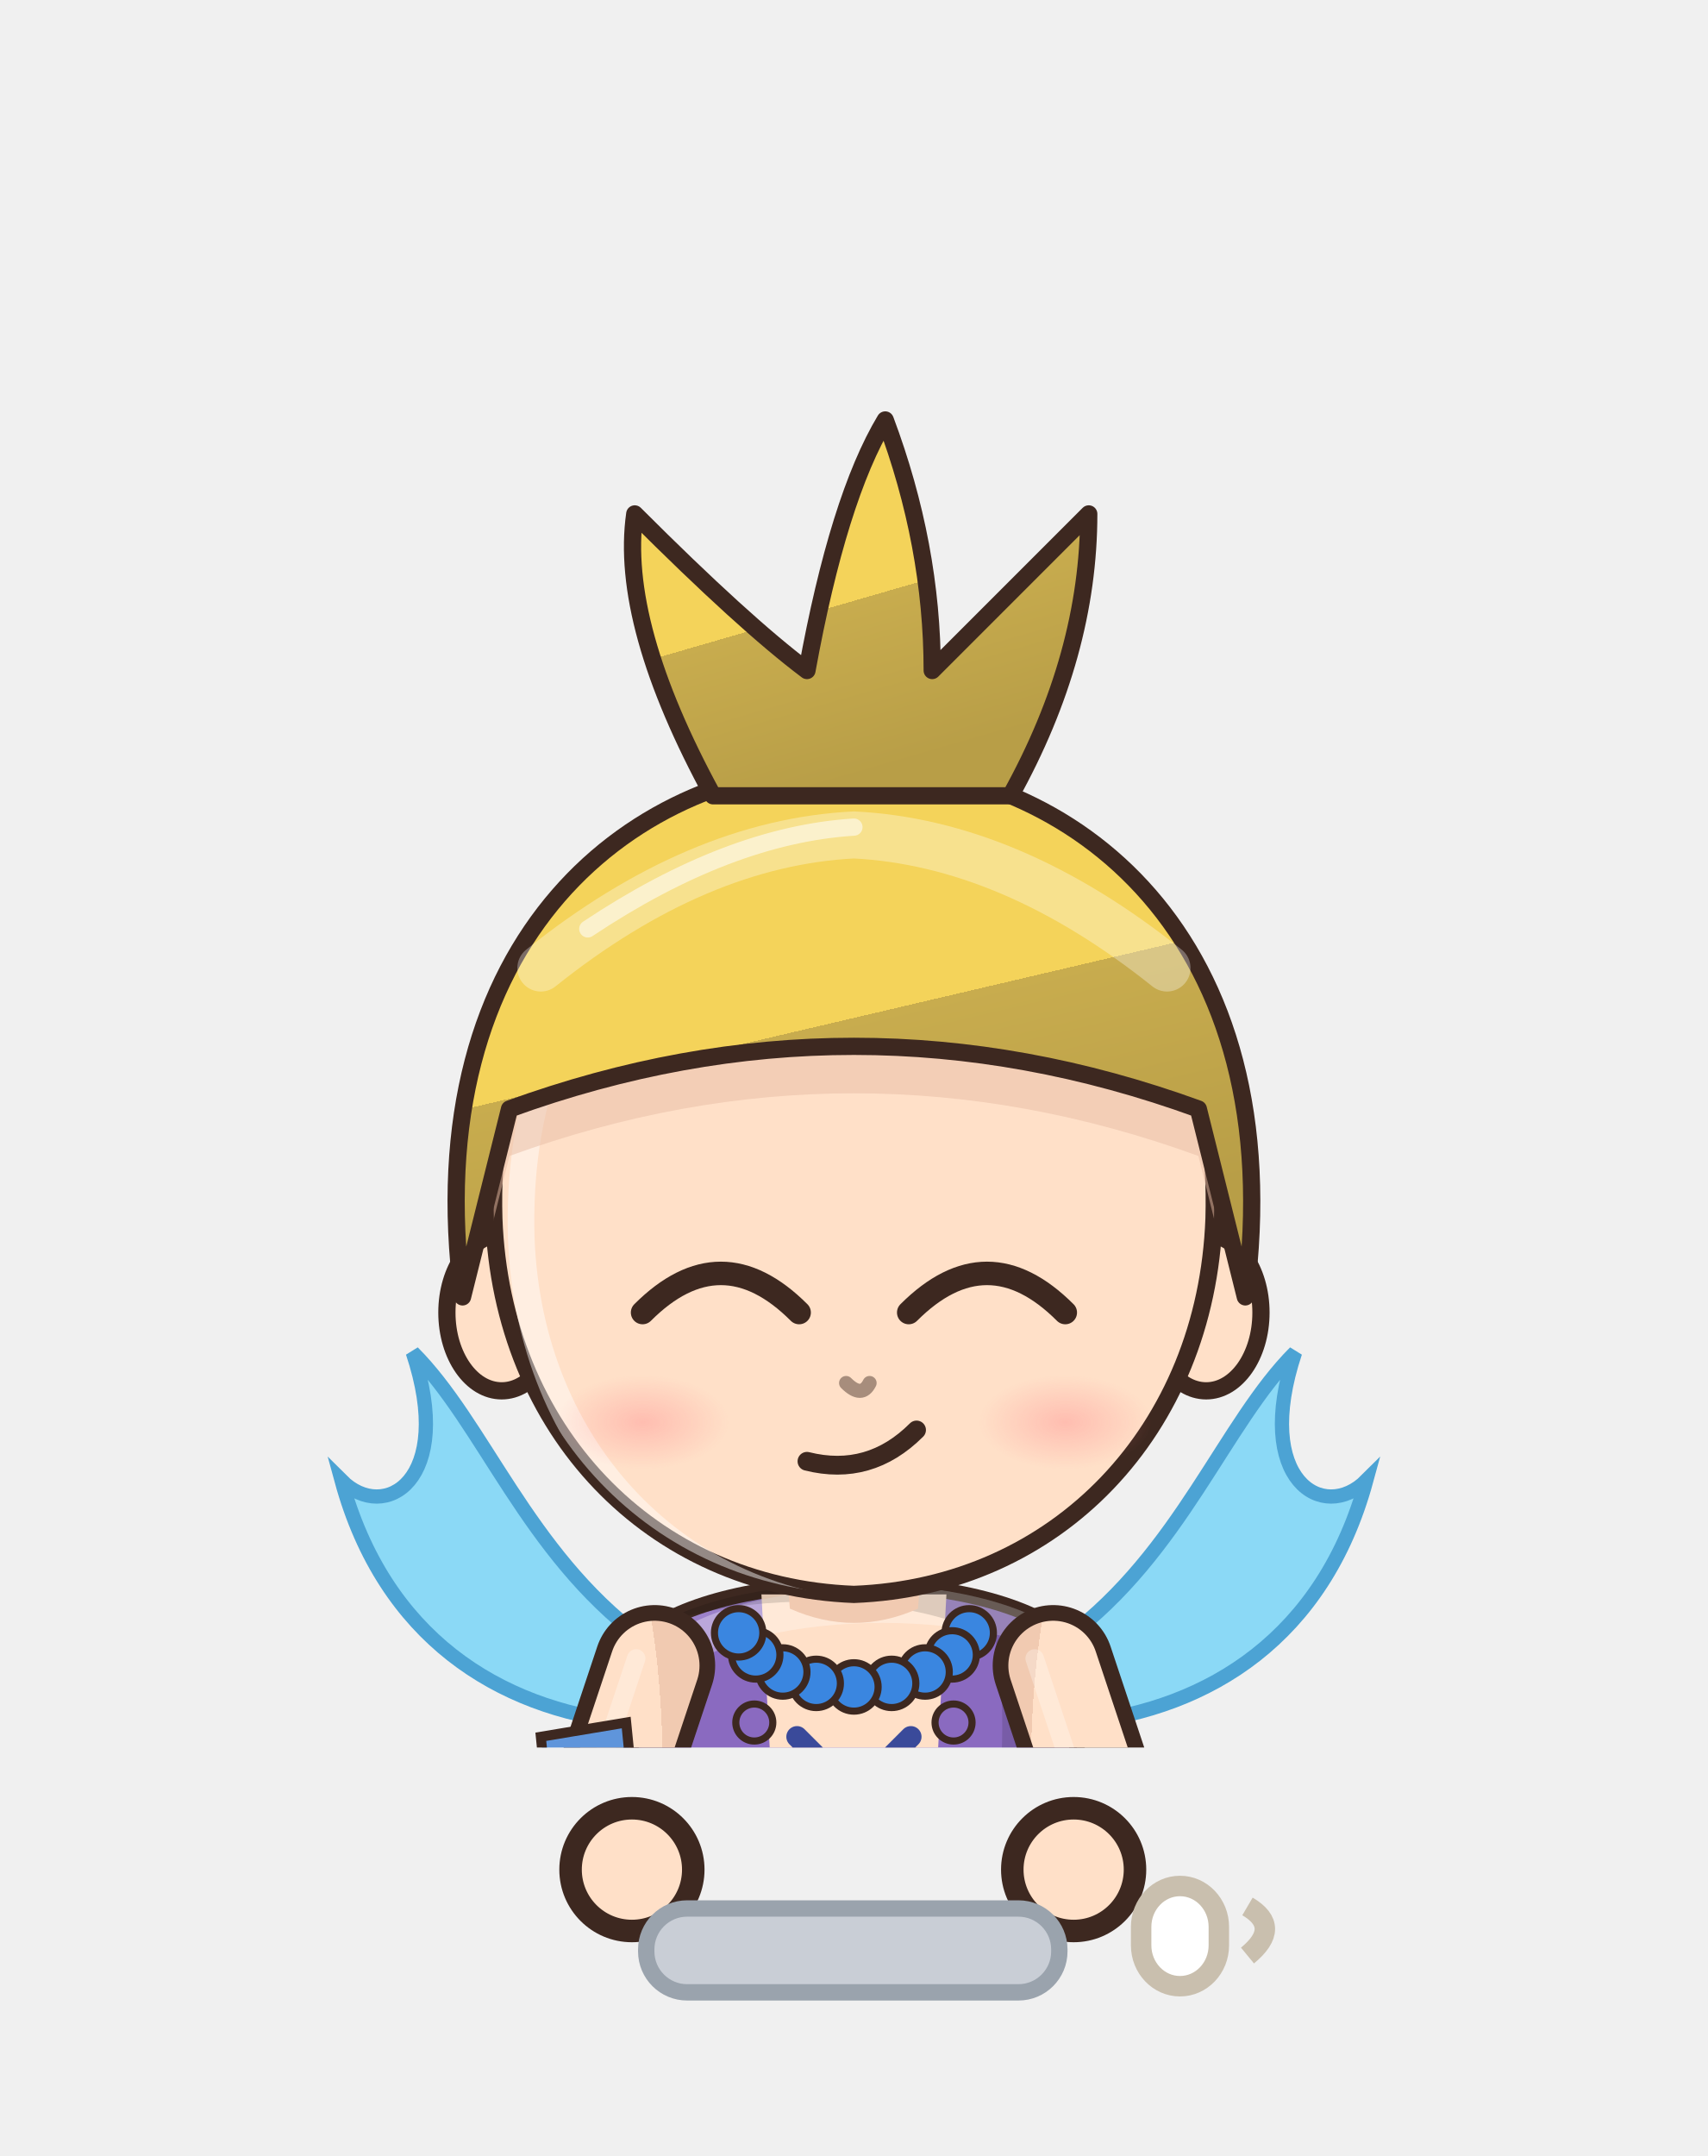
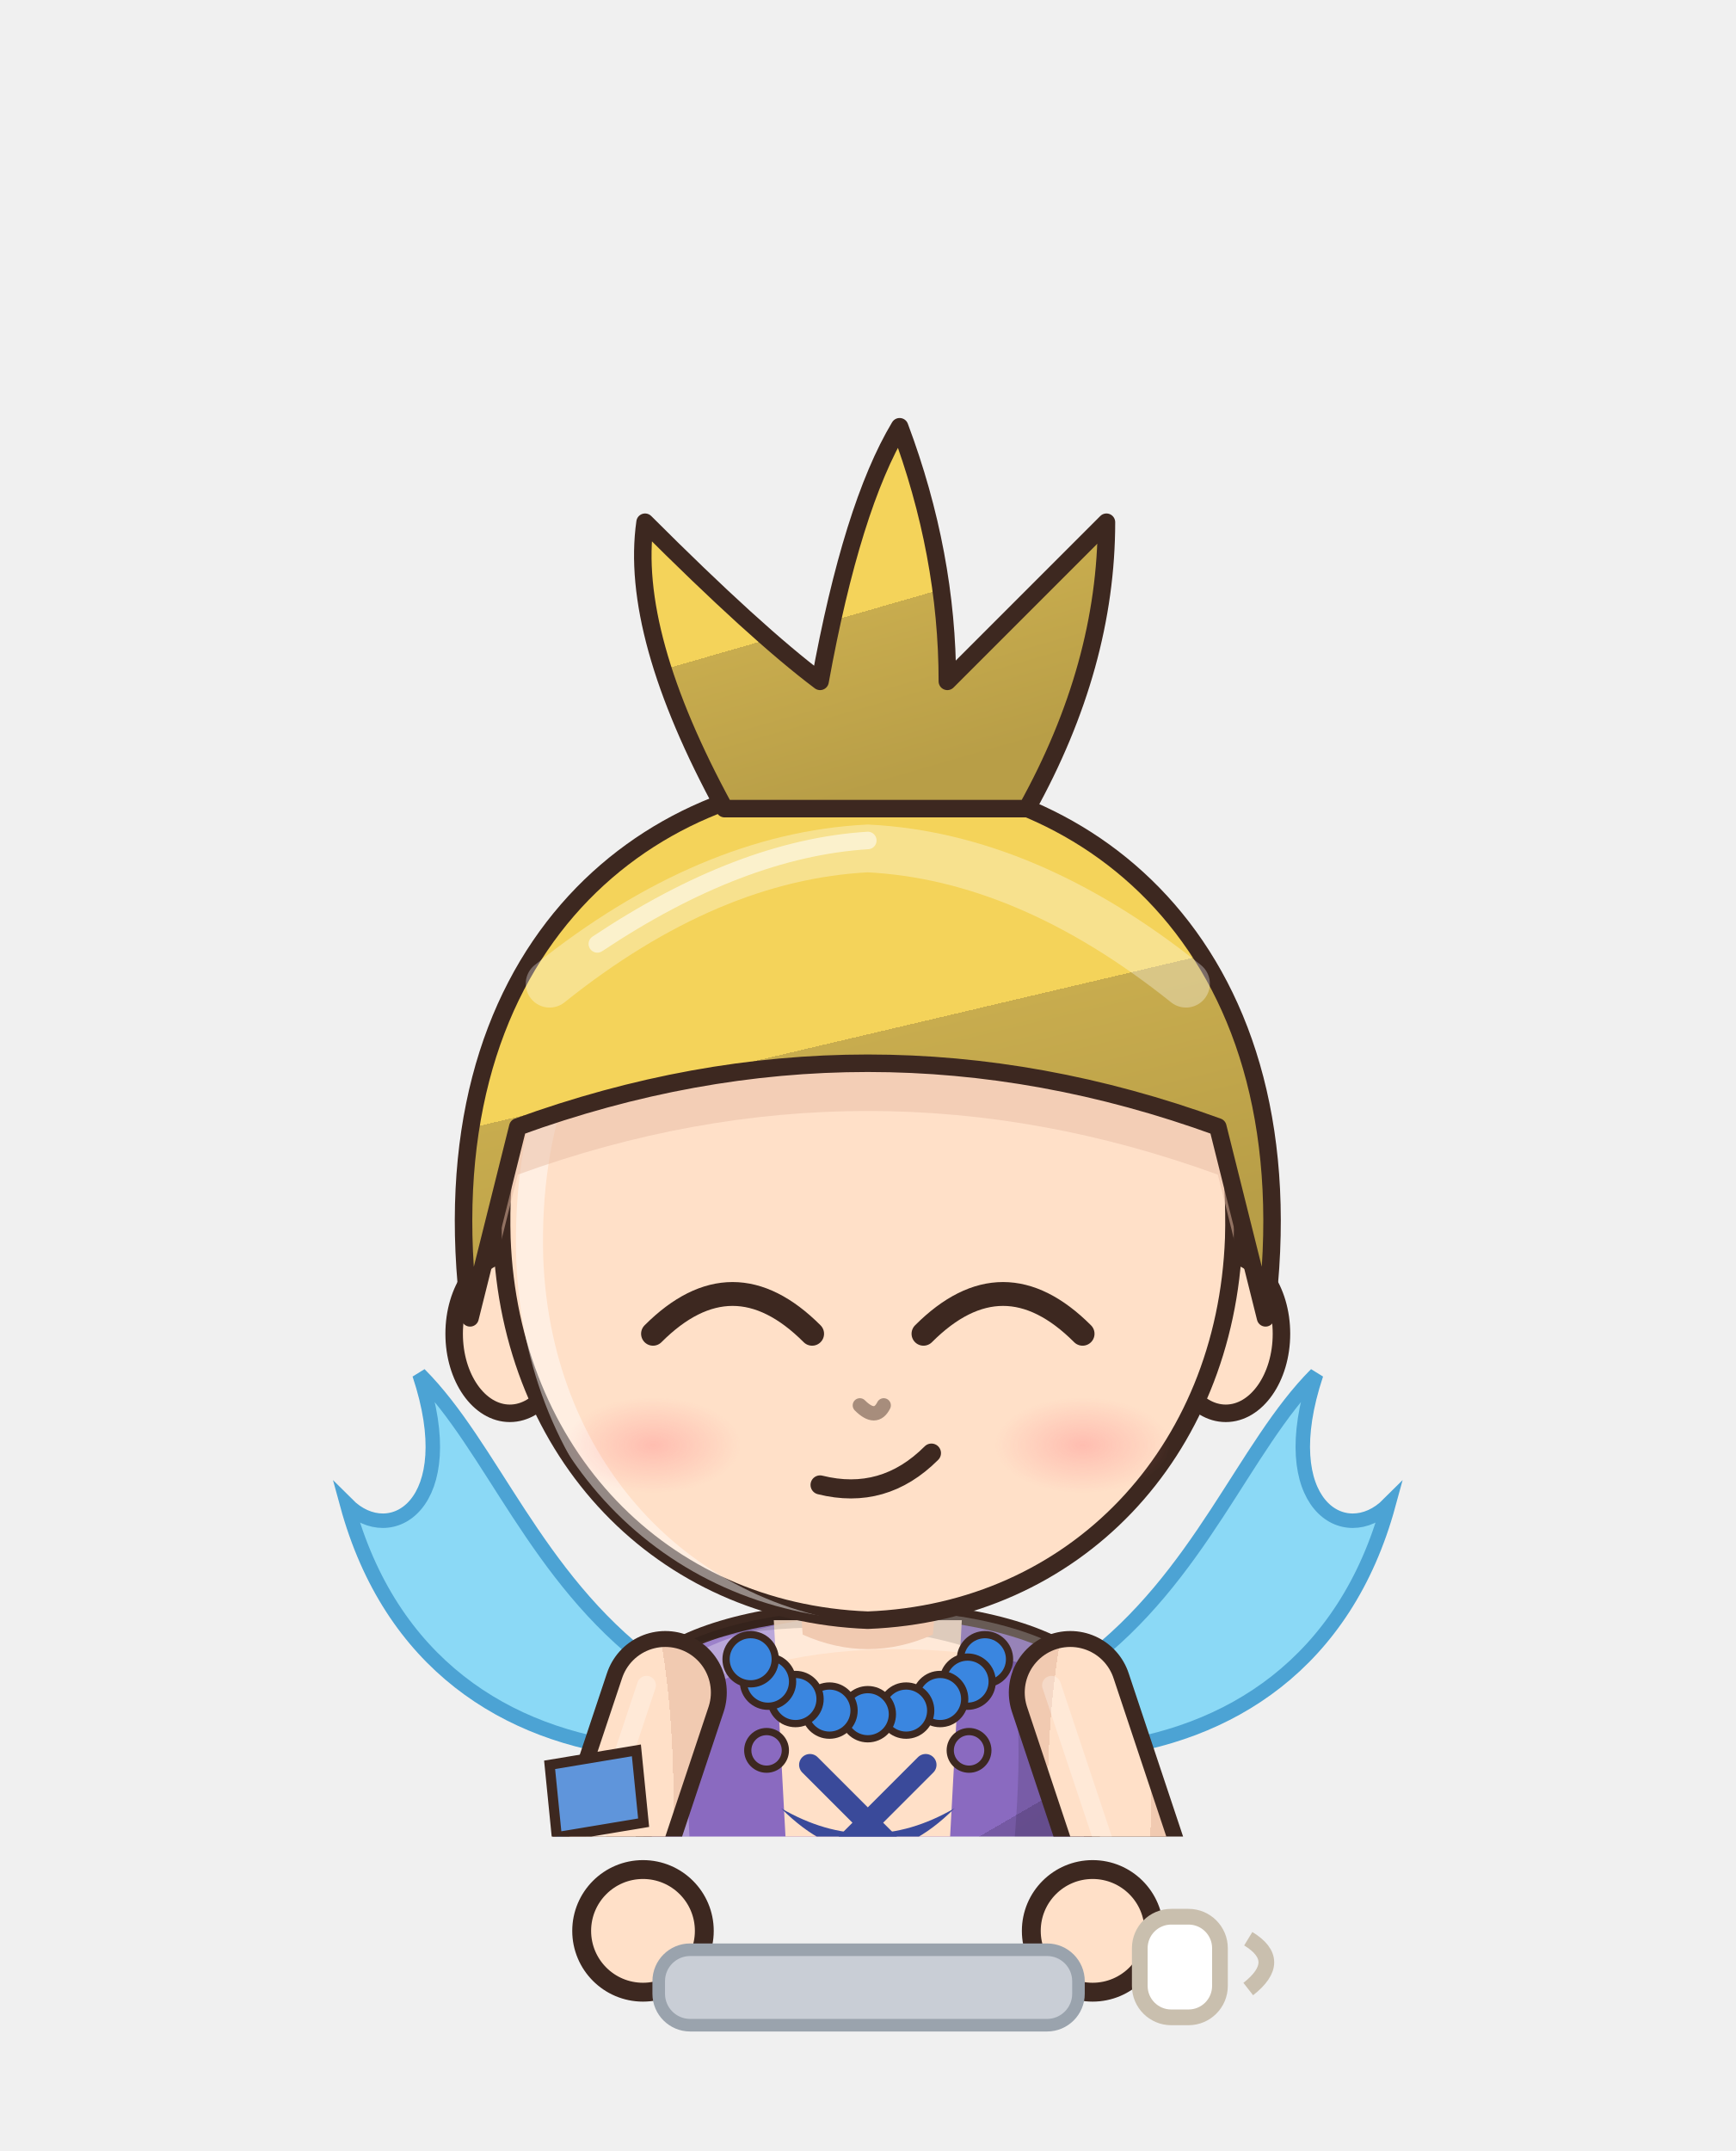
- <svg xmlns="http://www.w3.org/2000/svg" viewBox="493.6 308.6 83.5 105.4" width="83.5" height="105.4">
-   <svg x="493.6" y="308.6" viewBox="-120 -180 240 245.51" width="83.512" height="85.431">
+ <svg xmlns="http://www.w3.org/2000/svg" viewBox="586.8 277.2 110.4 136.8" width="110.4" height="136.8">
+   <svg x="586.8" y="277.2" viewBox="-120 -180 240 253.91" width="110.4" height="116.8">
    <defs>
      <linearGradient id="hair67" x1="0" y1="0" x2=".35" y2="1">
        <stop offset="0" stop-color="#f5da74" />
        <stop offset=".16" stop-color="#f5da74" />
        <stop offset=".16" stop-color="#f4d35a" />
        <stop offset=".58" stop-color="#f4d35a" />
        <stop offset=".58" stop-color="#c8ac4e" />
        <stop offset="1" stop-color="#b89e47" />
      </linearGradient>
      <radialGradient id="skin67" cx=".4" cy=".32" r=".85">
        <stop offset="0" stop-color="#ffe0c8" />
        <stop offset=".84" stop-color="#ffe0c8" />
        <stop offset=".84" stop-color="#f1cab1" />
        <stop offset="1" stop-color="#f1cab1" />
      </radialGradient>
      <linearGradient id="cloth67" x1="0" y1="0" x2=".45" y2="1">
        <stop offset="0" stop-color="#9c81ca" />
        <stop offset=".16" stop-color="#9c81ca" />
        <stop offset=".16" stop-color="#8a6ac0" />
        <stop offset=".6" stop-color="#8a6ac0" />
        <stop offset=".6" stop-color="#7559a3" />
        <stop offset="1" stop-color="#6b5195" />
      </linearGradient>
      <linearGradient id="iris67" x1="0" y1="0" x2="0" y2="1">
        <stop offset="0" stop-color="#212836" />
        <stop offset=".5" stop-color="#4a5a7a" />
        <stop offset="1" stop-color="#9ba4b5" />
      </linearGradient>
      <linearGradient id="gold67" x1="0" y1="0" x2="1" y2="1">
        <stop offset="0" stop-color="#f6d27a" />
        <stop offset=".55" stop-color="#d9a63a" />
        <stop offset="1" stop-color="#a8761e" />
      </linearGradient>
      <linearGradient id="steel67" x1="0" y1="0" x2="1" y2="1">
        <stop offset="0" stop-color="#e4e8ee" />
        <stop offset=".5" stop-color="#9aa3ad" />
        <stop offset="1" stop-color="#5a606a" />
      </linearGradient>
      <linearGradient id="beard67" x1="0" y1="0" x2="0" y2="1">
        <stop offset="0" stop-color="#e6e6ea" />
        <stop offset="1" stop-color="#b8b8c2" />
      </linearGradient>
      <radialGradient id="hawkiris67" cx=".45" cy=".4" r=".7">
        <stop offset="0" stop-color="#ffe27a" />
        <stop offset=".6" stop-color="#e8a52a" />
        <stop offset="1" stop-color="#9a5a12" />
      </radialGradient>
      <linearGradient id="straw67" x1="0" y1="0" x2=".3" y2="1">
        <stop offset="0" stop-color="#ffe7aa" />
        <stop offset=".16" stop-color="#ffe7aa" />
        <stop offset=".16" stop-color="#ffe39a" />
        <stop offset=".58" stop-color="#ffe39a" />
        <stop offset=".58" stop-color="#e9b456" />
        <stop offset="1" stop-color="#d6a54f" />
      </linearGradient>
      <radialGradient id="blush67">
        <stop offset="0" stop-color="#ff7f86" stop-opacity=".9" />
        <stop offset="1" stop-color="#ff7f86" stop-opacity="0" />
      </radialGradient>
      <clipPath id="face67">
        <path d="M -46,-4 C -47,-38 -25,-55 0,-55 C 25,-55 47,-38 46,-4 C 45,23 26,43 0,44 C -26,43 -45,23 -46,-4 Z" />
      </clipPath>
      <clipPath id="torso67">
        <path d="M -30,50 C -34,68 -28,94 -26,124 L 26,124 C 28,94 34,68 30,50 C 18,40 -18,40 -30,50 Z" />
      </clipPath>
    </defs>
    <ellipse cx="0" cy="208" rx="42" ry="7" fill="#000000" opacity=".16" />
    <g transform="translate(0,44.0) scale(1.100,1.100) translate(0,-44)" />
    <g transform="translate(0,205) scale(1,1) translate(0,-205)">
      <path d="M -23.5,118 Q -24.5,160.0 -20.5,202 L -5.5,202 Q -1.5,160.0 -2.5,118 Z" fill="#3b4258" stroke="#3d2820" stroke-width="2.2" stroke-linejoin="round" />
      <path d="M -9,124 Q -8,160 -10,196" stroke="#000000" stroke-width="4.5" fill="none" opacity=".14" stroke-linecap="round" />
      <path d="M -18,126 Q -19,150 -18,170" stroke="#ffffff" stroke-width="2" fill="none" opacity=".22" stroke-linecap="round" />
      <ellipse cx="-13" cy="205" rx="14" ry="7" fill="#3a2a24" stroke="#3d2820" stroke-width="2.2" stroke-linejoin="round" />
      <ellipse cx="-17" cy="202.5" rx="5" ry="2" fill="#ffffff" opacity=".35" />
      <path d="M 2.5,118 Q 1.5,160.0 5.5,202 L 20.5,202 Q 24.5,160.0 23.5,118 Z" fill="#3b4258" stroke="#3d2820" stroke-width="2.2" stroke-linejoin="round" />
      <path d="M 17,124 Q 18,160 16,196" stroke="#000000" stroke-width="4.5" fill="none" opacity=".14" stroke-linecap="round" />
      <path d="M 8,126 Q 7,150 8,170" stroke="#ffffff" stroke-width="2" fill="none" opacity=".22" stroke-linecap="round" />
      <ellipse cx="13" cy="205" rx="14" ry="7" fill="#3a2a24" stroke="#3d2820" stroke-width="2.2" stroke-linejoin="round" />
      <ellipse cx="9" cy="202.5" rx="5" ry="2" fill="#ffffff" opacity=".35" />
      <path d="M -30,50 C -34,68 -28,94 -26,124 L 26,124 C 28,94 34,68 30,50 C 18,40 -18,40 -30,50 Z" fill="url(#cloth67)" stroke="#3d2820" stroke-width="2.2" stroke-linejoin="round" />
      <path d="M -13,44 L 13,44 L 9,118 L -9,118 Z" fill="url(#skin67)" />
      <circle cx="-14" cy="62" r="2.6" fill="#8a6ac0" stroke="#3d2820" stroke-width="1" />
      <circle cx="-14" cy="80" r="2.6" fill="#8a6ac0" stroke="#3d2820" stroke-width="1" />
      <circle cx="-14" cy="98" r="2.6" fill="#8a6ac0" stroke="#3d2820" stroke-width="1" />
      <circle cx="14" cy="62" r="2.6" fill="#8a6ac0" stroke="#3d2820" stroke-width="1" />
      <circle cx="14" cy="80" r="2.6" fill="#8a6ac0" stroke="#3d2820" stroke-width="1" />
      <circle cx="14" cy="98" r="2.6" fill="#8a6ac0" stroke="#3d2820" stroke-width="1" />
      <g clip-path="url(#torso67)">
        <path d="M -30,50 C -34,68 -28,94 -26,124 L 26,124 C 28,94 34,68 30,50 C 18,40 -18,40 -30,50 Z" transform="translate(4,3)" fill="none" stroke="#ffffff" stroke-width="5" opacity=".3" />
        <path d="M -30,50 C -34,68 -28,94 -26,124 L 26,124 C 28,94 34,68 30,50 C 18,40 -18,40 -30,50 Z" transform="translate(-6,-2)" fill="none" stroke="#000000" stroke-width="9" opacity=".13" />
      </g>
      <circle cx="16.2" cy="49.4" r="3.4" fill="#3a86e0" stroke="#3d2820" stroke-width="1" />
      <circle cx="13.8" cy="52.5" r="3.4" fill="#3a86e0" stroke="#3d2820" stroke-width="1" />
      <circle cx="10.0" cy="54.9" r="3.4" fill="#3a86e0" stroke="#3d2820" stroke-width="1" />
      <circle cx="5.3" cy="56.5" r="3.4" fill="#3a86e0" stroke="#3d2820" stroke-width="1" />
      <circle cx="0.0" cy="57.0" r="3.4" fill="#3a86e0" stroke="#3d2820" stroke-width="1" />
      <circle cx="-5.3" cy="56.5" r="3.4" fill="#3a86e0" stroke="#3d2820" stroke-width="1" />
      <circle cx="-10.0" cy="54.9" r="3.4" fill="#3a86e0" stroke="#3d2820" stroke-width="1" />
      <circle cx="-13.8" cy="52.5" r="3.4" fill="#3a86e0" stroke="#3d2820" stroke-width="1" />
      <circle cx="-16.2" cy="49.4" r="3.4" fill="#3a86e0" stroke="#3d2820" stroke-width="1" />
      <path d="M -8,64 L 8,80 M 8,64 L -8,80" stroke="#3a4a9a" stroke-width="3" stroke-linecap="round" />
      <path d="M -12,70 Q 0,82 12,70 Q 0,77 -12,70 Z" fill="#3a4a9a" />
      <path d="M -30,50 C -46,38 -52,20 -62,10 C -56,28 -66,34 -72,28 C -66,50 -50,60 -32,62 Z" fill="#7fd6f6" stroke="#3a9ad0" stroke-width="2" opacity=".9" />
      <path d="M 30,50 C 46,38 52,20 62,10 C 56,28 66,34 72,28 C 66,50 50,60 32,62 Z" fill="#7fd6f6" stroke="#3a9ad0" stroke-width="2" opacity=".9" />
      <path d="M -28,54 L -38,84 L -31,102" stroke="#3d2820" stroke-width="17" fill="none" stroke-linecap="round" stroke-linejoin="round" />
      <path d="M -28,54 L -38,84 L -31,102" stroke="url(#skin67)" stroke-width="12.6" fill="none" stroke-linecap="round" stroke-linejoin="round" />
      <path d="M -28,54 L -38,84 L -31,102" transform="translate(-2.6,-1)" stroke="#ffffff" stroke-width="2.6" fill="none" stroke-linecap="round" stroke-linejoin="round" opacity=".28" />
      <path d="M 28,54 L 38,84 L 31,102" stroke="#3d2820" stroke-width="17" fill="none" stroke-linecap="round" stroke-linejoin="round" />
      <path d="M 28,54 L 38,84 L 31,102" stroke="url(#skin67)" stroke-width="12.6" fill="none" stroke-linecap="round" stroke-linejoin="round" />
      <path d="M 28,54 L 38,84 L 31,102" transform="translate(-2.6,-1)" stroke="#ffffff" stroke-width="2.6" fill="none" stroke-linecap="round" stroke-linejoin="round" opacity=".28" />
      <circle cx="-31" cy="102" r="8.5" fill="url(#skin67)" stroke="#3d2820" stroke-width="2.2" />
      <circle cx="31" cy="102" r="8.5" fill="url(#skin67)" stroke="#3d2820" stroke-width="2.2" />
      <path d="M -44,64 L -32,62 L -31,72 L -43,74 Z" fill="#5f95db" stroke="#3d2820" stroke-width="1.4" />
      <path d="M -10,34 L 10,34 L 9,46 Q 0,50 -9,46 Z" fill="#f1cab1" />
    </g>
    <g transform="translate(0,44.0) scale(1.100,1.100) translate(0,-44)">
      <ellipse cx="-45" cy="8" rx="7" ry="10" fill="url(#skin67)" stroke="#3d2820" stroke-width="2.2" stroke-linejoin="round" />
      <ellipse cx="45" cy="8" rx="7" ry="10" fill="url(#skin67)" stroke="#3d2820" stroke-width="2.2" stroke-linejoin="round" />
      <path d="M -46,-4 C -47,-38 -25,-55 0,-55 C 25,-55 47,-38 46,-4 C 45,23 26,43 0,44 C -26,43 -45,23 -46,-4 Z" fill="url(#skin67)" stroke="#3d2820" stroke-width="2.2" stroke-linejoin="round" />
      <g clip-path="url(#face67)">
        <path d="M -46,-4 C -47,-38 -25,-55 0,-55 C 25,-55 47,-38 46,-4 C 45,23 26,43 0,44 C -26,43 -45,23 -46,-4 Z" transform="translate(3.5,2.5)" fill="none" stroke="#ffffff" stroke-width="3.4" opacity=".45" />
      </g>
      <g clip-path="url(#face67)">
        <path d="M -50,6 C -56,-40 -28,-62 0,-62 C 28,-62 56,-40 50,6 L 44,-18 Q 0,-34 -44,-18 Z" transform="translate(0,6)" fill="#e7bca4" opacity=".5" />
      </g>
      <path d="M -27,8 Q -17,-2 -7,8" stroke="#3d2820" stroke-width="3" fill="none" stroke-linecap="round" />
      <path d="M 7,8 Q 17,-2 27,8" stroke="#3d2820" stroke-width="3" fill="none" stroke-linecap="round" />
      <path d="M -6,27 Q 2,29 8,23" stroke="#3d2820" stroke-width="2.4" fill="none" stroke-linecap="round" />
      <ellipse cx="-27" cy="22" rx="11" ry="6" fill="url(#blush67)" opacity="0.40" />
      <ellipse cx="27" cy="22" rx="11" ry="6" fill="url(#blush67)" opacity="0.40" />
      <path d="M -1,17 Q 1,19 2,17" stroke="#a78d7c" stroke-width="1.8" fill="none" stroke-linecap="round" />
      <path d="M -50,6 C -56,-40 -28,-62 0,-62 C 28,-62 56,-40 50,6 L 44,-18 Q 0,-34 -44,-18 Z" fill="url(#hair67)" stroke="#3d2820" stroke-width="2.2" stroke-linejoin="round" />
      <path d="M -18,-58 Q -30,-80 -28,-94 Q -14,-80 -6,-74 Q -2,-96 4,-106 Q 10,-90 10,-74 Q 20,-84 30,-94 Q 30,-76 20,-58 Z" fill="url(#hair67)" stroke="#3d2820" stroke-width="2.2" stroke-linejoin="round" />
      <defs>
        <clipPath id="hf67">
          <path d="M -50,6 C -56,-40 -28,-62 0,-62 C 28,-62 56,-40 50,6 L 44,-18 Q 0,-34 -44,-18 Z" />
        </clipPath>
      </defs>
      <g clip-path="url(#hf67)">
        <path d="M -40,-36 Q -20,-52 0,-53 Q 20,-52 40,-36" stroke="#ffffff" stroke-width="6" fill="none" stroke-linecap="round" opacity=".32" />
        <path d="M -34,-41 Q -16,-53 0,-54" stroke="#ffffff" stroke-width="2.2" fill="none" stroke-linecap="round" opacity=".55" />
      </g>
    </g>
    <g transform="translate(0,205) scale(1,1) translate(0,-205)" />
  </svg>
-   <circle cx="524.5" cy="400.0" r="3.0" fill="#ffe0c8" stroke="#3d2820" stroke-width="1.1" />
-   <circle cx="546.1" cy="400.0" r="3.0" fill="#ffe0c8" stroke="#3d2820" stroke-width="1.1" />
-   <rect x="525.2" y="401.9" width="20.2" height="4.1" rx="2" fill="#c9ced6" stroke="#9aa3ad" stroke-width=".8" />
-   <rect x="549.4" y="400.8" width="3.8" height="4.9" rx="2" fill="#ffffff" stroke="#c9bfae" />
-   <path d="M 554.6,401.8 q 1.7,1.0 0,2.4" stroke="#c9bfae" fill="none" />
+   <circle cx="627.7" cy="400.0" r="3.9" fill="#ffe0c8" stroke="#3d2820" stroke-width="1.2" />
+   <circle cx="656.3" cy="400.0" r="3.9" fill="#ffe0c8" stroke="#3d2820" stroke-width="1.2" />
+   <rect x="628.7" y="401.2" width="26.7" height="4.8" rx="2" fill="#c9ced6" stroke="#9aa3ad" stroke-width=".8" />
+   <rect x="659.3" y="399.1" width="5.1" height="6.4" rx="2" fill="#ffffff" stroke="#c9bfae" />
+   <path d="M 666.2,400.5 q 2.3,1.4 0,3.2" stroke="#c9bfae" fill="none" />
</svg>
